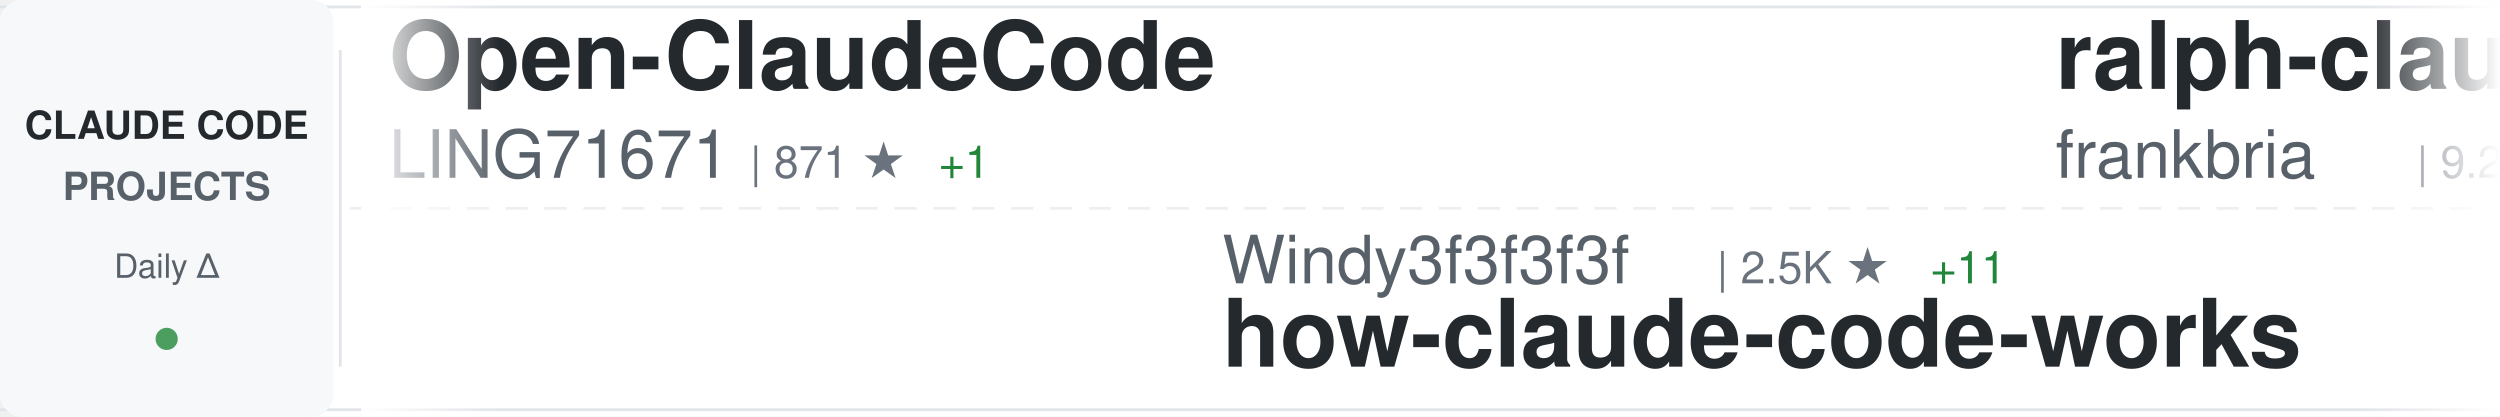
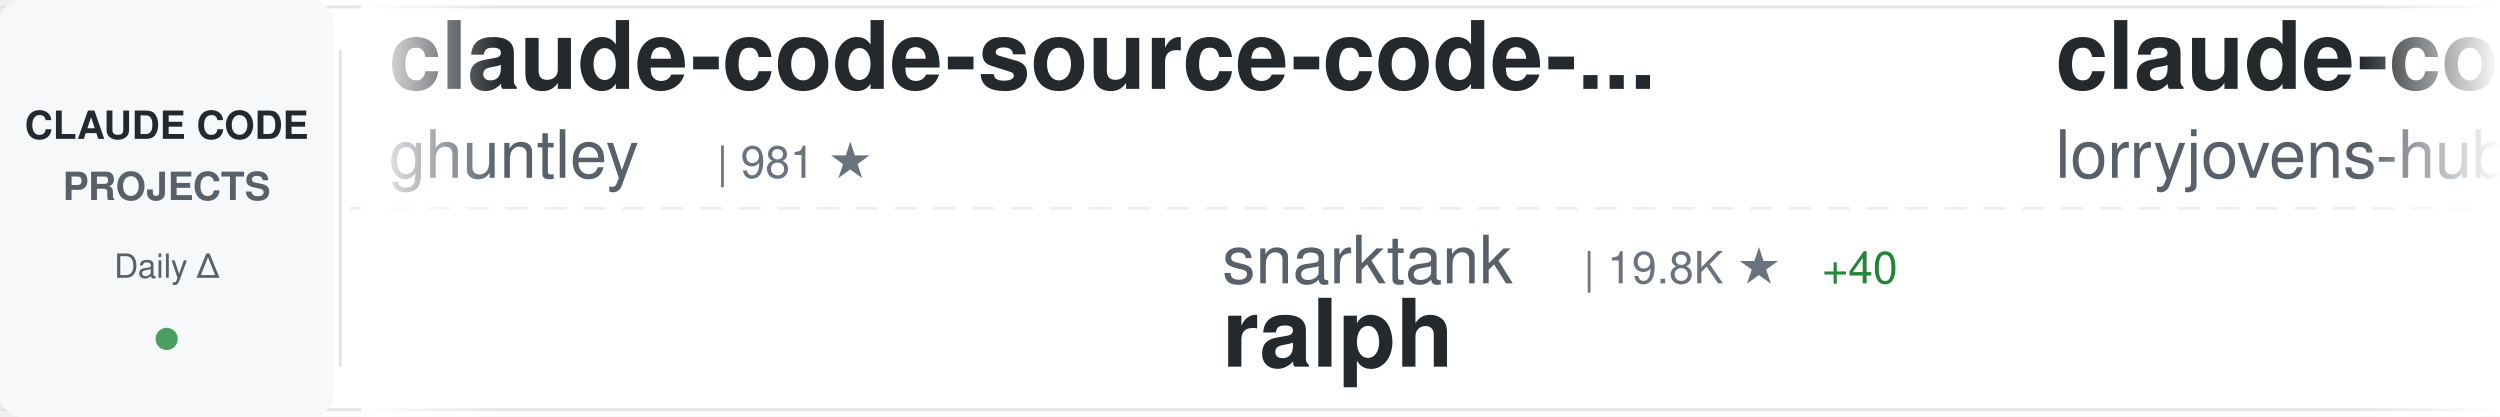
<svg xmlns="http://www.w3.org/2000/svg" width="900" height="150">
  <defs>
    <linearGradient id="awesomeLeftFade" x1="0%" y1="0%" x2="100%" y2="0%">
      <stop offset="0%" style="stop-color:#ffffff;stop-opacity:1" />
      <stop offset="100%" style="stop-color:#ffffff;stop-opacity:0" />
    </linearGradient>
    <linearGradient id="awesomeRightFade" x1="0%" y1="0%" x2="100%" y2="0%">
      <stop offset="0%" style="stop-color:#ffffff;stop-opacity:0" />
      <stop offset="100%" style="stop-color:#ffffff;stop-opacity:1" />
    </linearGradient>
  </defs>
  <rect width="900" height="150" fill="#ffffff" rx="8" />
  <rect x="0" y="2" width="900" height="1" fill="#e1e4e8" />
  <rect x="0" y="147" width="900" height="1" fill="#e1e4e8" />
  <line x1="0" y1="75" x2="900" y2="75" stroke="#e1e4e8" stroke-width="1" stroke-dasharray="8 6" opacity="0.6" />
  <rect x="0" y="0" width="120" height="150" fill="#f6f8fa" rx="8" />
  <text x="60" y="50" font-family="-apple-system, BlinkMacSystemFont, 'Segoe UI', Helvetica, Arial, sans-serif" font-size="14" font-weight="600" fill="#24292e" text-anchor="middle">CLAUDE CODE</text>
  <text x="60" y="72" font-family="-apple-system, BlinkMacSystemFont, 'Segoe UI', Helvetica, Arial, sans-serif" font-size="14" font-weight="600" fill="#586069" text-anchor="middle">PROJECTS</text>
  <text x="60" y="100" font-family="-apple-system, BlinkMacSystemFont, 'Segoe UI', Helvetica, Arial, sans-serif" font-size="12" font-weight="500" fill="#586069" text-anchor="middle">Daily Δ</text>
  <circle cx="60" cy="122" r="4" fill="#22863a" opacity="0.8" />
  <rect x="122" y="18" width="1" height="114" fill="#e1e4e8" />
  <clipPath id="awesomeTickerClip">
    <rect x="130" y="0" width="770" height="150" />
  </clipPath>
  <g clip-path="url(#awesomeTickerClip)">
    <g id="awesomeTickerItems">
      <animateTransform attributeName="transform" attributeType="XML" type="translate" from="0 0" to="-3000 0" dur="54s" repeatCount="indefinite" />
      <g transform="translate(0, 0)">
-         <text x="140" y="32" font-family="-apple-system, BlinkMacSystemFont, 'Segoe UI', Helvetica, Arial, sans-serif" font-size="34" font-weight="600" fill="#24292e">Open-ClaudeCode</text>
-         <text x="140" y="64" font-family="-apple-system, BlinkMacSystemFont, 'Segoe UI', Helvetica, Arial, sans-serif" font-size="24" font-weight="400" fill="#586069">LING71671</text>
-         <text x="270" y="64" font-family="-apple-system, BlinkMacSystemFont, 'Segoe UI', Helvetica, Arial, sans-serif" font-size="16" font-weight="500" fill="#6a737d">| 871 ★</text>
-         <text x="338" y="64" font-family="-apple-system, BlinkMacSystemFont, 'Segoe UI', Helvetica, Arial, sans-serif" font-size="16" font-weight="500" fill="#22863a"> +1</text>
+         <text x="140" y="32" font-family="-apple-system, BlinkMacSystemFont, 'Segoe UI', Helvetica, Arial, sans-serif" font-size="34" font-weight="600" fill="#24292e">claude-code-source-code-...</text>
+         <text x="140" y="64" font-family="-apple-system, BlinkMacSystemFont, 'Segoe UI', Helvetica, Arial, sans-serif" font-size="24" font-weight="400" fill="#586069">ghuntley</text>
+         <text x="258" y="64" font-family="-apple-system, BlinkMacSystemFont, 'Segoe UI', Helvetica, Arial, sans-serif" font-size="16" font-weight="500" fill="#6a737d">| 981 ★</text>
      </g>
      <g transform="translate(300, 0)">
-         <text x="140" y="102" font-family="-apple-system, BlinkMacSystemFont, 'Segoe UI', Helvetica, Arial, sans-serif" font-size="24" font-weight="400" fill="#586069">Windy3f3f3f3f</text>
-         <text x="318" y="102" font-family="-apple-system, BlinkMacSystemFont, 'Segoe UI', Helvetica, Arial, sans-serif" font-size="16" font-weight="500" fill="#6a737d">| 2.5K ★</text>
-         <text x="395" y="102" font-family="-apple-system, BlinkMacSystemFont, 'Segoe UI', Helvetica, Arial, sans-serif" font-size="16" font-weight="500" fill="#22863a"> +11</text>
-         <text x="140" y="132" font-family="-apple-system, BlinkMacSystemFont, 'Segoe UI', Helvetica, Arial, sans-serif" font-size="34" font-weight="600" fill="#24292e">how-claude-code-works</text>
+         <text x="140" y="102" font-family="-apple-system, BlinkMacSystemFont, 'Segoe UI', Helvetica, Arial, sans-serif" font-size="24" font-weight="400" fill="#586069">snarktank</text>
+         <text x="270" y="102" font-family="-apple-system, BlinkMacSystemFont, 'Segoe UI', Helvetica, Arial, sans-serif" font-size="16" font-weight="500" fill="#6a737d">| 19.8K ★</text>
+         <text x="356" y="102" font-family="-apple-system, BlinkMacSystemFont, 'Segoe UI', Helvetica, Arial, sans-serif" font-size="16" font-weight="500" fill="#22863a"> +40</text>
+         <text x="140" y="132" font-family="-apple-system, BlinkMacSystemFont, 'Segoe UI', Helvetica, Arial, sans-serif" font-size="34" font-weight="600" fill="#24292e">ralph</text>
      </g>
      <g transform="translate(600, 0)">
-         <text x="140" y="32" font-family="-apple-system, BlinkMacSystemFont, 'Segoe UI', Helvetica, Arial, sans-serif" font-size="34" font-weight="600" fill="#24292e">ralph-claude-code</text>
-         <text x="140" y="64" font-family="-apple-system, BlinkMacSystemFont, 'Segoe UI', Helvetica, Arial, sans-serif" font-size="24" font-weight="400" fill="#586069">frankbria</text>
-         <text x="270" y="64" font-family="-apple-system, BlinkMacSystemFont, 'Segoe UI', Helvetica, Arial, sans-serif" font-size="16" font-weight="500" fill="#6a737d">| 9.2K ★</text>
-         <text x="347" y="64" font-family="-apple-system, BlinkMacSystemFont, 'Segoe UI', Helvetica, Arial, sans-serif" font-size="16" font-weight="500" fill="#22863a"> +6</text>
+         <text x="140" y="32" font-family="-apple-system, BlinkMacSystemFont, 'Segoe UI', Helvetica, Arial, sans-serif" font-size="34" font-weight="600" fill="#24292e">claude-code-rust</text>
+         <text x="140" y="64" font-family="-apple-system, BlinkMacSystemFont, 'Segoe UI', Helvetica, Arial, sans-serif" font-size="24" font-weight="400" fill="#586069">lorryjovens-hub</text>
+         <text x="342" y="64" font-family="-apple-system, BlinkMacSystemFont, 'Segoe UI', Helvetica, Arial, sans-serif" font-size="16" font-weight="500" fill="#6a737d">| 1.6K ★</text>
+         <text x="419" y="64" font-family="-apple-system, BlinkMacSystemFont, 'Segoe UI', Helvetica, Arial, sans-serif" font-size="16" font-weight="500" fill="#22863a"> +1</text>
      </g>
      <g transform="translate(900, 0)">
-         <text x="140" y="102" font-family="-apple-system, BlinkMacSystemFont, 'Segoe UI', Helvetica, Arial, sans-serif" font-size="24" font-weight="400" fill="#586069">fazxes</text>
-         <text x="234" y="102" font-family="-apple-system, BlinkMacSystemFont, 'Segoe UI', Helvetica, Arial, sans-serif" font-size="16" font-weight="500" fill="#6a737d">| 218 ★</text>
-         <text x="140" y="132" font-family="-apple-system, BlinkMacSystemFont, 'Segoe UI', Helvetica, Arial, sans-serif" font-size="34" font-weight="600" fill="#24292e">Claude-code</text>
+         <text x="140" y="102" font-family="-apple-system, BlinkMacSystemFont, 'Segoe UI', Helvetica, Arial, sans-serif" font-size="24" font-weight="400" fill="#586069">Chachamaru127</text>
+         <text x="318" y="102" font-family="-apple-system, BlinkMacSystemFont, 'Segoe UI', Helvetica, Arial, sans-serif" font-size="16" font-weight="500" fill="#6a737d">| 2.5K ★</text>
+         <text x="395" y="102" font-family="-apple-system, BlinkMacSystemFont, 'Segoe UI', Helvetica, Arial, sans-serif" font-size="16" font-weight="500" fill="#22863a"> +89</text>
+         <text x="140" y="132" font-family="-apple-system, BlinkMacSystemFont, 'Segoe UI', Helvetica, Arial, sans-serif" font-size="34" font-weight="600" fill="#24292e">claude-code-harness</text>
      </g>
      <g transform="translate(1200, 0)">
-         <text x="140" y="32" font-family="-apple-system, BlinkMacSystemFont, 'Segoe UI', Helvetica, Arial, sans-serif" font-size="34" font-weight="600" fill="#24292e">andrej-karpathy-skills</text>
-         <text x="140" y="64" font-family="-apple-system, BlinkMacSystemFont, 'Segoe UI', Helvetica, Arial, sans-serif" font-size="24" font-weight="400" fill="#586069">multica-ai</text>
-         <text x="282" y="64" font-family="-apple-system, BlinkMacSystemFont, 'Segoe UI', Helvetica, Arial, sans-serif" font-size="16" font-weight="500" fill="#6a737d">| 164.7K ★</text>
-         <text x="377" y="64" font-family="-apple-system, BlinkMacSystemFont, 'Segoe UI', Helvetica, Arial, sans-serif" font-size="16" font-weight="500" fill="#22863a"> +1.4K</text>
+         <text x="140" y="32" font-family="-apple-system, BlinkMacSystemFont, 'Segoe UI', Helvetica, Arial, sans-serif" font-size="34" font-weight="600" fill="#24292e">claude-code-reverse</text>
+         <text x="140" y="64" font-family="-apple-system, BlinkMacSystemFont, 'Segoe UI', Helvetica, Arial, sans-serif" font-size="24" font-weight="400" fill="#586069">Yuyz0112</text>
+         <text x="258" y="64" font-family="-apple-system, BlinkMacSystemFont, 'Segoe UI', Helvetica, Arial, sans-serif" font-size="16" font-weight="500" fill="#6a737d">| 2.4K ★</text>
+         <text x="335" y="64" font-family="-apple-system, BlinkMacSystemFont, 'Segoe UI', Helvetica, Arial, sans-serif" font-size="16" font-weight="500" fill="#22863a"> +1</text>
      </g>
      <g transform="translate(1500, 0)">
-         <text x="140" y="102" font-family="-apple-system, BlinkMacSystemFont, 'Segoe UI', Helvetica, Arial, sans-serif" font-size="24" font-weight="400" fill="#586069">shanraisshan</text>
-         <text x="306" y="102" font-family="-apple-system, BlinkMacSystemFont, 'Segoe UI', Helvetica, Arial, sans-serif" font-size="16" font-weight="500" fill="#6a737d">| 55.9K ★</text>
-         <text x="392" y="102" font-family="-apple-system, BlinkMacSystemFont, 'Segoe UI', Helvetica, Arial, sans-serif" font-size="16" font-weight="500" fill="#22863a"> +215</text>
-         <text x="140" y="132" font-family="-apple-system, BlinkMacSystemFont, 'Segoe UI', Helvetica, Arial, sans-serif" font-size="34" font-weight="600" fill="#24292e">claude-code-best-practic...</text>
+         <text x="140" y="102" font-family="-apple-system, BlinkMacSystemFont, 'Segoe UI', Helvetica, Arial, sans-serif" font-size="24" font-weight="400" fill="#586069">FlorianBruniaux</text>
+         <text x="342" y="102" font-family="-apple-system, BlinkMacSystemFont, 'Segoe UI', Helvetica, Arial, sans-serif" font-size="16" font-weight="500" fill="#6a737d">| 4.6K ★</text>
+         <text x="419" y="102" font-family="-apple-system, BlinkMacSystemFont, 'Segoe UI', Helvetica, Arial, sans-serif" font-size="16" font-weight="500" fill="#22863a"> +30</text>
+         <text x="140" y="132" font-family="-apple-system, BlinkMacSystemFont, 'Segoe UI', Helvetica, Arial, sans-serif" font-size="34" font-weight="600" fill="#24292e">claude-code-ultimate-gui...</text>
      </g>
      <g transform="translate(1800, 0)">
-         <text x="140" y="32" font-family="-apple-system, BlinkMacSystemFont, 'Segoe UI', Helvetica, Arial, sans-serif" font-size="34" font-weight="600" fill="#24292e">skills</text>
-         <text x="140" y="64" font-family="-apple-system, BlinkMacSystemFont, 'Segoe UI', Helvetica, Arial, sans-serif" font-size="24" font-weight="400" fill="#586069">anthropics</text>
-         <text x="282" y="64" font-family="-apple-system, BlinkMacSystemFont, 'Segoe UI', Helvetica, Arial, sans-serif" font-size="16" font-weight="500" fill="#6a737d">| 145.1K ★</text>
-         <text x="377" y="64" font-family="-apple-system, BlinkMacSystemFont, 'Segoe UI', Helvetica, Arial, sans-serif" font-size="16" font-weight="500" fill="#22863a"> +503</text>
+         <text x="140" y="32" font-family="-apple-system, BlinkMacSystemFont, 'Segoe UI', Helvetica, Arial, sans-serif" font-size="34" font-weight="600" fill="#24292e">claude-code-guide</text>
+         <text x="140" y="64" font-family="-apple-system, BlinkMacSystemFont, 'Segoe UI', Helvetica, Arial, sans-serif" font-size="24" font-weight="400" fill="#586069">Cranot</text>
+         <text x="234" y="64" font-family="-apple-system, BlinkMacSystemFont, 'Segoe UI', Helvetica, Arial, sans-serif" font-size="16" font-weight="500" fill="#6a737d">| 2.8K ★</text>
+         <text x="311" y="64" font-family="-apple-system, BlinkMacSystemFont, 'Segoe UI', Helvetica, Arial, sans-serif" font-size="16" font-weight="500" fill="#22863a"> +2</text>
      </g>
      <g transform="translate(2100, 0)">
-         <text x="140" y="102" font-family="-apple-system, BlinkMacSystemFont, 'Segoe UI', Helvetica, Arial, sans-serif" font-size="24" font-weight="400" fill="#586069">Maciek-roboblog</text>
-         <text x="342" y="102" font-family="-apple-system, BlinkMacSystemFont, 'Segoe UI', Helvetica, Arial, sans-serif" font-size="16" font-weight="500" fill="#6a737d">| 8.1K ★</text>
-         <text x="419" y="102" font-family="-apple-system, BlinkMacSystemFont, 'Segoe UI', Helvetica, Arial, sans-serif" font-size="16" font-weight="500" fill="#22863a"> +8</text>
-         <text x="140" y="132" font-family="-apple-system, BlinkMacSystemFont, 'Segoe UI', Helvetica, Arial, sans-serif" font-size="34" font-weight="600" fill="#24292e">Claude-Code-Usage-Monito...</text>
+         <text x="140" y="102" font-family="-apple-system, BlinkMacSystemFont, 'Segoe UI', Helvetica, Arial, sans-serif" font-size="24" font-weight="400" fill="#586069">fuergaosi233</text>
+         <text x="306" y="102" font-family="-apple-system, BlinkMacSystemFont, 'Segoe UI', Helvetica, Arial, sans-serif" font-size="16" font-weight="500" fill="#6a737d">| 2.6K ★</text>
+         <text x="383" y="102" font-family="-apple-system, BlinkMacSystemFont, 'Segoe UI', Helvetica, Arial, sans-serif" font-size="16" font-weight="500" fill="#22863a"> +7</text>
+         <text x="140" y="132" font-family="-apple-system, BlinkMacSystemFont, 'Segoe UI', Helvetica, Arial, sans-serif" font-size="34" font-weight="600" fill="#24292e">claude-code-proxy</text>
      </g>
      <g transform="translate(2400, 0)">
-         <text x="140" y="32" font-family="-apple-system, BlinkMacSystemFont, 'Segoe UI', Helvetica, Arial, sans-serif" font-size="34" font-weight="600" fill="#24292e">free-claude-code</text>
-         <text x="140" y="64" font-family="-apple-system, BlinkMacSystemFont, 'Segoe UI', Helvetica, Arial, sans-serif" font-size="24" font-weight="400" fill="#586069">Alishahryar1</text>
-         <text x="306" y="64" font-family="-apple-system, BlinkMacSystemFont, 'Segoe UI', Helvetica, Arial, sans-serif" font-size="16" font-weight="500" fill="#6a737d">| 31.6K ★</text>
-         <text x="392" y="64" font-family="-apple-system, BlinkMacSystemFont, 'Segoe UI', Helvetica, Arial, sans-serif" font-size="16" font-weight="500" fill="#22863a"> +280</text>
+         <text x="140" y="32" font-family="-apple-system, BlinkMacSystemFont, 'Segoe UI', Helvetica, Arial, sans-serif" font-size="34" font-weight="600" fill="#24292e">Claude-Code-Usage-Monito...</text>
+         <text x="140" y="64" font-family="-apple-system, BlinkMacSystemFont, 'Segoe UI', Helvetica, Arial, sans-serif" font-size="24" font-weight="400" fill="#586069">Maciek-roboblog</text>
+         <text x="342" y="64" font-family="-apple-system, BlinkMacSystemFont, 'Segoe UI', Helvetica, Arial, sans-serif" font-size="16" font-weight="500" fill="#6a737d">| 8.1K ★</text>
+         <text x="419" y="64" font-family="-apple-system, BlinkMacSystemFont, 'Segoe UI', Helvetica, Arial, sans-serif" font-size="16" font-weight="500" fill="#22863a"> +7</text>
      </g>
      <g transform="translate(2700, 0)">
-         <text x="140" y="102" font-family="-apple-system, BlinkMacSystemFont, 'Segoe UI', Helvetica, Arial, sans-serif" font-size="24" font-weight="400" fill="#586069">catlog22</text>
-         <text x="258" y="102" font-family="-apple-system, BlinkMacSystemFont, 'Segoe UI', Helvetica, Arial, sans-serif" font-size="16" font-weight="500" fill="#6a737d">| 2.1K ★</text>
-         <text x="335" y="102" font-family="-apple-system, BlinkMacSystemFont, 'Segoe UI', Helvetica, Arial, sans-serif" font-size="16" font-weight="500" fill="#22863a"> +3</text>
-         <text x="140" y="132" font-family="-apple-system, BlinkMacSystemFont, 'Segoe UI', Helvetica, Arial, sans-serif" font-size="34" font-weight="600" fill="#24292e">Claude-Code-Workflow</text>
+         <text x="140" y="102" font-family="-apple-system, BlinkMacSystemFont, 'Segoe UI', Helvetica, Arial, sans-serif" font-size="24" font-weight="400" fill="#586069">darcyegb</text>
+         <text x="258" y="102" font-family="-apple-system, BlinkMacSystemFont, 'Segoe UI', Helvetica, Arial, sans-serif" font-size="16" font-weight="500" fill="#6a737d">| 711 ★</text>
+         <text x="326" y="102" font-family="-apple-system, BlinkMacSystemFont, 'Segoe UI', Helvetica, Arial, sans-serif" font-size="16" font-weight="500" fill="#22863a"> +1</text>
+         <text x="140" y="132" font-family="-apple-system, BlinkMacSystemFont, 'Segoe UI', Helvetica, Arial, sans-serif" font-size="34" font-weight="600" fill="#24292e">ClaudeCodeAgents</text>
      </g>
      <g transform="translate(3000, 0)">
-         <text x="140" y="32" font-family="-apple-system, BlinkMacSystemFont, 'Segoe UI', Helvetica, Arial, sans-serif" font-size="34" font-weight="600" fill="#24292e">Open-ClaudeCode</text>
-         <text x="140" y="64" font-family="-apple-system, BlinkMacSystemFont, 'Segoe UI', Helvetica, Arial, sans-serif" font-size="24" font-weight="400" fill="#586069">LING71671</text>
-         <text x="270" y="64" font-family="-apple-system, BlinkMacSystemFont, 'Segoe UI', Helvetica, Arial, sans-serif" font-size="16" font-weight="500" fill="#6a737d">| 871 ★</text>
-         <text x="338" y="64" font-family="-apple-system, BlinkMacSystemFont, 'Segoe UI', Helvetica, Arial, sans-serif" font-size="16" font-weight="500" fill="#22863a"> +1</text>
+         <text x="140" y="32" font-family="-apple-system, BlinkMacSystemFont, 'Segoe UI', Helvetica, Arial, sans-serif" font-size="34" font-weight="600" fill="#24292e">claude-code-source-code-...</text>
+         <text x="140" y="64" font-family="-apple-system, BlinkMacSystemFont, 'Segoe UI', Helvetica, Arial, sans-serif" font-size="24" font-weight="400" fill="#586069">ghuntley</text>
+         <text x="258" y="64" font-family="-apple-system, BlinkMacSystemFont, 'Segoe UI', Helvetica, Arial, sans-serif" font-size="16" font-weight="500" fill="#6a737d">| 981 ★</text>
      </g>
      <g transform="translate(3300, 0)">
-         <text x="140" y="102" font-family="-apple-system, BlinkMacSystemFont, 'Segoe UI', Helvetica, Arial, sans-serif" font-size="24" font-weight="400" fill="#586069">Windy3f3f3f3f</text>
-         <text x="318" y="102" font-family="-apple-system, BlinkMacSystemFont, 'Segoe UI', Helvetica, Arial, sans-serif" font-size="16" font-weight="500" fill="#6a737d">| 2.5K ★</text>
-         <text x="395" y="102" font-family="-apple-system, BlinkMacSystemFont, 'Segoe UI', Helvetica, Arial, sans-serif" font-size="16" font-weight="500" fill="#22863a"> +11</text>
-         <text x="140" y="132" font-family="-apple-system, BlinkMacSystemFont, 'Segoe UI', Helvetica, Arial, sans-serif" font-size="34" font-weight="600" fill="#24292e">how-claude-code-works</text>
+         <text x="140" y="102" font-family="-apple-system, BlinkMacSystemFont, 'Segoe UI', Helvetica, Arial, sans-serif" font-size="24" font-weight="400" fill="#586069">snarktank</text>
+         <text x="270" y="102" font-family="-apple-system, BlinkMacSystemFont, 'Segoe UI', Helvetica, Arial, sans-serif" font-size="16" font-weight="500" fill="#6a737d">| 19.8K ★</text>
+         <text x="356" y="102" font-family="-apple-system, BlinkMacSystemFont, 'Segoe UI', Helvetica, Arial, sans-serif" font-size="16" font-weight="500" fill="#22863a"> +40</text>
+         <text x="140" y="132" font-family="-apple-system, BlinkMacSystemFont, 'Segoe UI', Helvetica, Arial, sans-serif" font-size="34" font-weight="600" fill="#24292e">ralph</text>
      </g>
      <g transform="translate(3600, 0)">
-         <text x="140" y="32" font-family="-apple-system, BlinkMacSystemFont, 'Segoe UI', Helvetica, Arial, sans-serif" font-size="34" font-weight="600" fill="#24292e">ralph-claude-code</text>
-         <text x="140" y="64" font-family="-apple-system, BlinkMacSystemFont, 'Segoe UI', Helvetica, Arial, sans-serif" font-size="24" font-weight="400" fill="#586069">frankbria</text>
-         <text x="270" y="64" font-family="-apple-system, BlinkMacSystemFont, 'Segoe UI', Helvetica, Arial, sans-serif" font-size="16" font-weight="500" fill="#6a737d">| 9.2K ★</text>
-         <text x="347" y="64" font-family="-apple-system, BlinkMacSystemFont, 'Segoe UI', Helvetica, Arial, sans-serif" font-size="16" font-weight="500" fill="#22863a"> +6</text>
+         <text x="140" y="32" font-family="-apple-system, BlinkMacSystemFont, 'Segoe UI', Helvetica, Arial, sans-serif" font-size="34" font-weight="600" fill="#24292e">claude-code-rust</text>
+         <text x="140" y="64" font-family="-apple-system, BlinkMacSystemFont, 'Segoe UI', Helvetica, Arial, sans-serif" font-size="24" font-weight="400" fill="#586069">lorryjovens-hub</text>
+         <text x="342" y="64" font-family="-apple-system, BlinkMacSystemFont, 'Segoe UI', Helvetica, Arial, sans-serif" font-size="16" font-weight="500" fill="#6a737d">| 1.6K ★</text>
+         <text x="419" y="64" font-family="-apple-system, BlinkMacSystemFont, 'Segoe UI', Helvetica, Arial, sans-serif" font-size="16" font-weight="500" fill="#22863a"> +1</text>
      </g>
      <g transform="translate(3900, 0)">
-         <text x="140" y="102" font-family="-apple-system, BlinkMacSystemFont, 'Segoe UI', Helvetica, Arial, sans-serif" font-size="24" font-weight="400" fill="#586069">fazxes</text>
-         <text x="234" y="102" font-family="-apple-system, BlinkMacSystemFont, 'Segoe UI', Helvetica, Arial, sans-serif" font-size="16" font-weight="500" fill="#6a737d">| 218 ★</text>
-         <text x="140" y="132" font-family="-apple-system, BlinkMacSystemFont, 'Segoe UI', Helvetica, Arial, sans-serif" font-size="34" font-weight="600" fill="#24292e">Claude-code</text>
+         <text x="140" y="102" font-family="-apple-system, BlinkMacSystemFont, 'Segoe UI', Helvetica, Arial, sans-serif" font-size="24" font-weight="400" fill="#586069">Chachamaru127</text>
+         <text x="318" y="102" font-family="-apple-system, BlinkMacSystemFont, 'Segoe UI', Helvetica, Arial, sans-serif" font-size="16" font-weight="500" fill="#6a737d">| 2.5K ★</text>
+         <text x="395" y="102" font-family="-apple-system, BlinkMacSystemFont, 'Segoe UI', Helvetica, Arial, sans-serif" font-size="16" font-weight="500" fill="#22863a"> +89</text>
+         <text x="140" y="132" font-family="-apple-system, BlinkMacSystemFont, 'Segoe UI', Helvetica, Arial, sans-serif" font-size="34" font-weight="600" fill="#24292e">claude-code-harness</text>
      </g>
    </g>
  </g>
  <rect x="130" y="0" width="50" height="150" fill="url(#awesomeLeftFade)" />
  <rect x="850" y="0" width="50" height="150" fill="url(#awesomeRightFade)" />
</svg>
